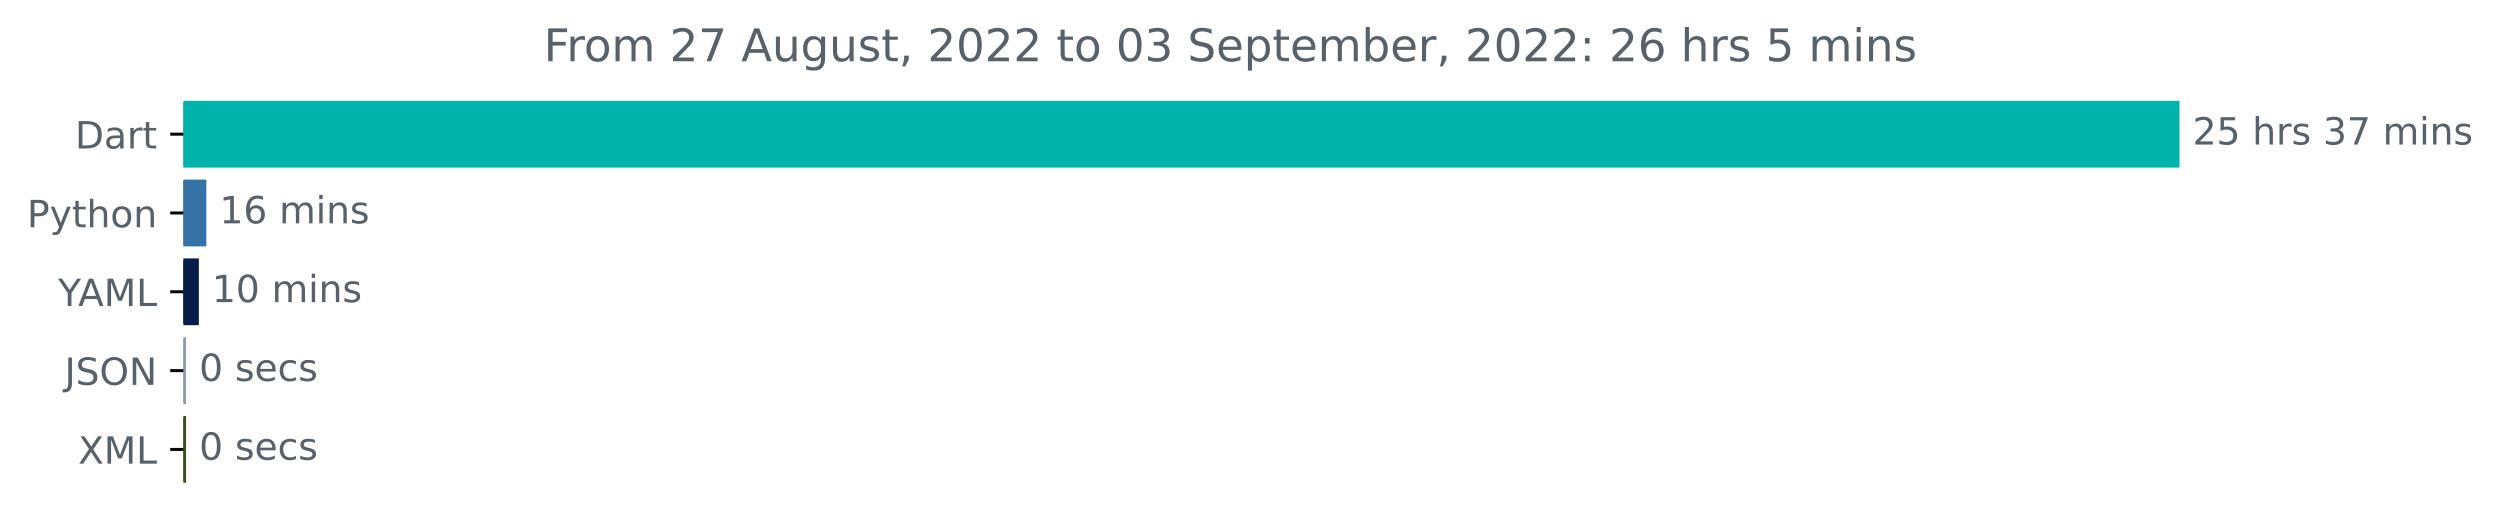
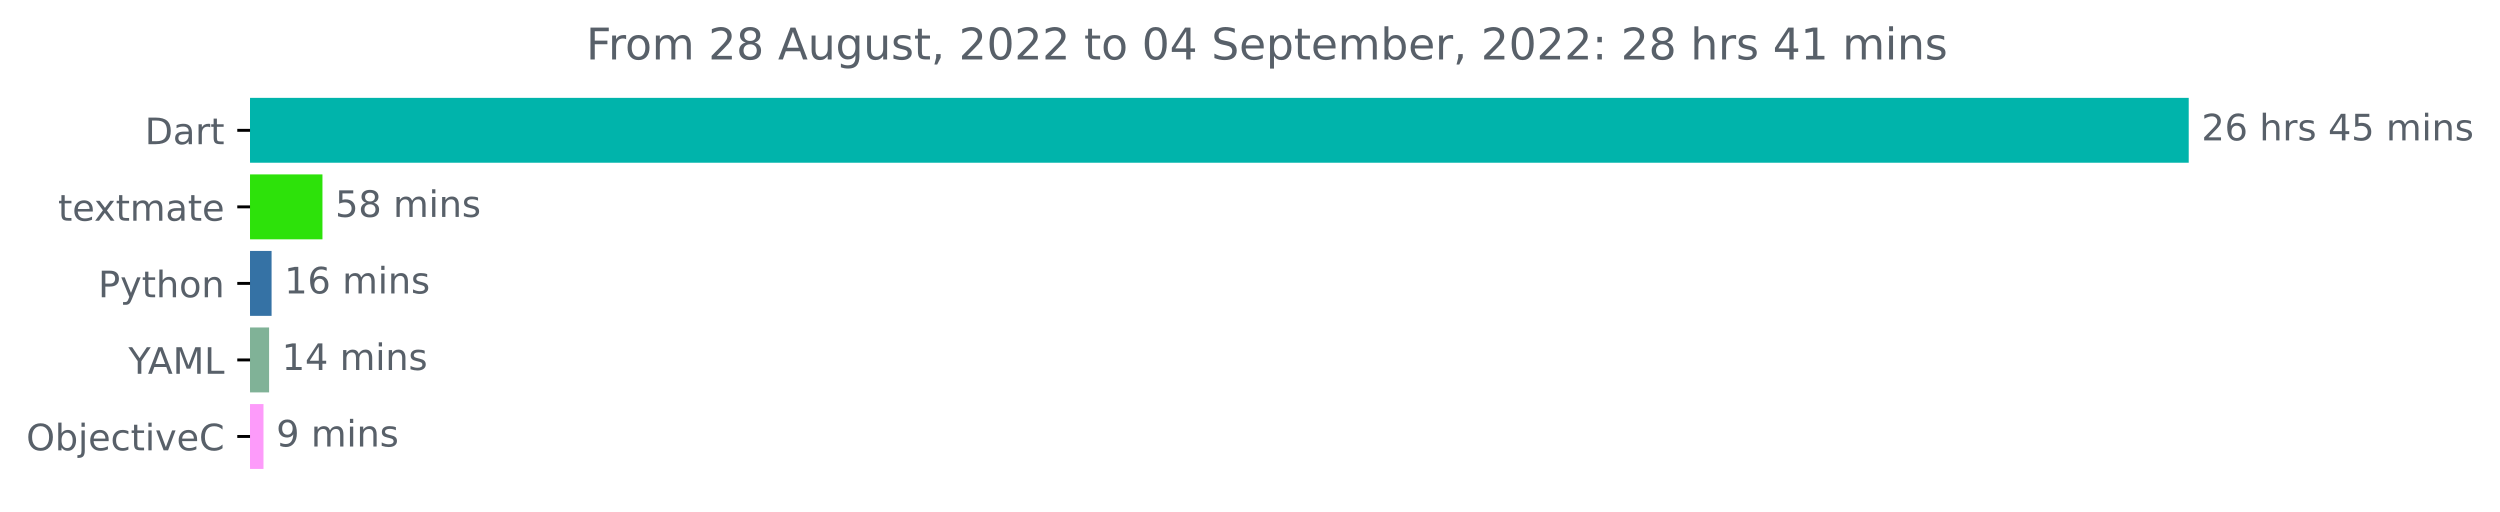
- <svg xmlns="http://www.w3.org/2000/svg" xmlns:xlink="http://www.w3.org/1999/xlink" width="666.199pt" height="140.398pt" viewBox="0 0 666.199 140.398" version="1.1">
+ <svg xmlns="http://www.w3.org/2000/svg" xmlns:xlink="http://www.w3.org/1999/xlink" width="685.94pt" height="140.398pt" viewBox="0 0 685.94 140.398" version="1.1">
  <defs>
    <style type="text/css">*{stroke-linejoin: round; stroke-linecap: butt}</style>
  </defs>
  <g id="figure_1">
    <g id="patch_1">
-       <path d="M 0 140.398  L 666.199 140.398  L 666.199 0  L 0 0  L 0 140.398  z " style="fill: none" />
+       <path d="M 0 140.398  L 685.94 140.398  L 685.94 0  L 0 0  L 0 140.398  z " style="fill: none" />
    </g>
    <g id="axes_1">
      <g id="patch_2">
-         <path d="M 48.862 27.358  L 580.291 27.358  L 580.291 44.158  L 48.862 44.158  z " clip-path="url(#p7284fe9be7)" style="fill: #00b4ab; stroke: #00b4ab; stroke-linejoin: miter" />
+         <path d="M 68.603 27.358  L 600.032 27.358  L 600.032 44.158  L 68.603 44.158  z " clip-path="url(#pc8f09af045)" style="fill: #00b4ab; stroke: #00b4ab; stroke-linejoin: miter" />
      </g>
      <g id="patch_3">
-         <path d="M 48.862 48.358  L 54.491 48.358  L 54.491 65.158  L 48.862 65.158  z " clip-path="url(#p7284fe9be7)" style="fill: #3572a5; stroke: #3572a5; stroke-linejoin: miter" />
+         <path d="M 68.603 48.358  L 87.973 48.358  L 87.973 65.158  L 68.603 65.158  z " clip-path="url(#pc8f09af045)" style="fill: #2de20a; stroke: #2de20a; stroke-linejoin: miter" />
      </g>
      <g id="patch_4">
-         <path d="M 48.862 69.358  L 52.488 69.358  L 52.488 86.158  L 48.862 86.158  z " clip-path="url(#p7284fe9be7)" style="fill: #051d48; stroke: #051d48; stroke-linejoin: miter" />
+         <path d="M 68.603 69.358  L 74.015 69.358  L 74.015 86.158  L 68.603 86.158  z " clip-path="url(#pc8f09af045)" style="fill: #3572a5; stroke: #3572a5; stroke-linejoin: miter" />
      </g>
      <g id="patch_5">
-         <path d="M 48.862 90.358  L 49.079 90.358  L 49.079 107.158  L 48.862 107.158  z " clip-path="url(#p7284fe9be7)" style="fill: #8a9cae; stroke: #8a9cae; stroke-linejoin: miter" />
+         <path d="M 68.603 90.358  L 73.332 90.358  L 73.332 107.158  L 68.603 107.158  z " clip-path="url(#pc8f09af045)" style="fill: #80b297; stroke: #80b297; stroke-linejoin: miter" />
      </g>
      <g id="patch_6">
-         <path d="M 48.862 111.358  L 49.079 111.358  L 49.079 128.158  L 48.862 128.158  z " clip-path="url(#p7284fe9be7)" style="fill: #355215; stroke: #355215; stroke-linejoin: miter" />
+         <path d="M 68.603 111.358  L 71.794 111.358  L 71.794 128.158  L 68.603 128.158  z " clip-path="url(#pc8f09af045)" style="fill: #fd9bfa; stroke: #fd9bfa; stroke-linejoin: miter" />
      </g>
      <g id="matplotlib.axis_1" />
      <g id="matplotlib.axis_2">
        <g id="ytick_1">
          <g id="line2d_1">
            <defs>
-               <path id="mf48cce84d9" d="M 0 0  L -3.5 0  " style="stroke: #000000; stroke-width: 0.8" />
+               <path id="mb21fde3998" d="M 0 0  L -3.5 0  " style="stroke: #000000; stroke-width: 0.8" />
            </defs>
            <g>
-               <use xlink:href="#mf48cce84d9" x="48.862" y="35.758" style="stroke: #000000; stroke-width: 0.8" />
+               <use xlink:href="#mb21fde3998" x="68.603" y="35.758" style="stroke: #000000; stroke-width: 0.8" />
            </g>
          </g>
          <g id="text_1">
-             <g style="fill: #586069" transform="translate(20.00313 39.55734)scale(0.1 -0.1)">
+             <g style="fill: #586069" transform="translate(39.74375 39.55734)scale(0.1 -0.1)">
              <defs>
                <path id="DejaVuSans-44" d="M 1259 4147  L 1259 519  L 2022 519  Q 2988 519 3436 956  Q 3884 1394 3884 2338  Q 3884 3275 3436 3711  Q 2988 4147 2022 4147  L 1259 4147  z M 628 4666  L 1925 4666  Q 3281 4666 3915 4102  Q 4550 3538 4550 2338  Q 4550 1131 3912 565  Q 3275 0 1925 0  L 628 0  L 628 4666  z " transform="scale(0.015625)" />
                <path id="DejaVuSans-61" d="M 2194 1759  Q 1497 1759 1228 1600  Q 959 1441 959 1056  Q 959 750 1161 570  Q 1363 391 1709 391  Q 2188 391 2477 730  Q 2766 1069 2766 1631  L 2766 1759  L 2194 1759  z M 3341 1997  L 3341 0  L 2766 0  L 2766 531  Q 2569 213 2275 61  Q 1981 -91 1556 -91  Q 1019 -91 701 211  Q 384 513 384 1019  Q 384 1609 779 1909  Q 1175 2209 1959 2209  L 2766 2209  L 2766 2266  Q 2766 2663 2505 2880  Q 2244 3097 1772 3097  Q 1472 3097 1187 3025  Q 903 2953 641 2809  L 641 3341  Q 956 3463 1253 3523  Q 1550 3584 1831 3584  Q 2591 3584 2966 3190  Q 3341 2797 3341 1997  z " transform="scale(0.015625)" />
                <path id="DejaVuSans-72" d="M 2631 2963  Q 2534 3019 2420 3045  Q 2306 3072 2169 3072  Q 1681 3072 1420 2755  Q 1159 2438 1159 1844  L 1159 0  L 581 0  L 581 3500  L 1159 3500  L 1159 2956  Q 1341 3275 1631 3429  Q 1922 3584 2338 3584  Q 2397 3584 2469 3576  Q 2541 3569 2628 3553  L 2631 2963  z " transform="scale(0.015625)" />
                <path id="DejaVuSans-74" d="M 1172 4494  L 1172 3500  L 2356 3500  L 2356 3053  L 1172 3053  L 1172 1153  Q 1172 725 1289 603  Q 1406 481 1766 481  L 2356 481  L 2356 0  L 1766 0  Q 1100 0 847 248  Q 594 497 594 1153  L 594 3053  L 172 3053  L 172 3500  L 594 3500  L 594 4494  L 1172 4494  z " transform="scale(0.015625)" />
              </defs>
              <use xlink:href="#DejaVuSans-44" />
              <use xlink:href="#DejaVuSans-61" x="77.002" />
              <use xlink:href="#DejaVuSans-72" x="138.281" />
              <use xlink:href="#DejaVuSans-74" x="179.395" />
            </g>
          </g>
        </g>
        <g id="ytick_2">
          <g id="line2d_2">
            <g>
-               <use xlink:href="#mf48cce84d9" x="48.862" y="56.758" style="stroke: #000000; stroke-width: 0.8" />
+               <use xlink:href="#mb21fde3998" x="68.603" y="56.758" style="stroke: #000000; stroke-width: 0.8" />
            </g>
          </g>
          <g id="text_2">
-             <g style="fill: #586069" transform="translate(7.2 60.55734)scale(0.1 -0.1)">
+             <g style="fill: #586069" transform="translate(15.92344 60.55734)scale(0.1 -0.1)">
+               <defs>
+                 <path id="DejaVuSans-65" d="M 3597 1894  L 3597 1613  L 953 1613  Q 991 1019 1311 708  Q 1631 397 2203 397  Q 2534 397 2845 478  Q 3156 559 3463 722  L 3463 178  Q 3153 47 2828 -22  Q 2503 -91 2169 -91  Q 1331 -91 842 396  Q 353 884 353 1716  Q 353 2575 817 3079  Q 1281 3584 2069 3584  Q 2775 3584 3186 3129  Q 3597 2675 3597 1894  z M 3022 2063  Q 3016 2534 2758 2815  Q 2500 3097 2075 3097  Q 1594 3097 1305 2825  Q 1016 2553 972 2059  L 3022 2063  z " transform="scale(0.015625)" />
+                 <path id="DejaVuSans-78" d="M 3513 3500  L 2247 1797  L 3578 0  L 2900 0  L 1881 1375  L 863 0  L 184 0  L 1544 1831  L 300 3500  L 978 3500  L 1906 2253  L 2834 3500  L 3513 3500  z " transform="scale(0.015625)" />
+                 <path id="DejaVuSans-6d" d="M 3328 2828  Q 3544 3216 3844 3400  Q 4144 3584 4550 3584  Q 5097 3584 5394 3201  Q 5691 2819 5691 2113  L 5691 0  L 5113 0  L 5113 2094  Q 5113 2597 4934 2840  Q 4756 3084 4391 3084  Q 3944 3084 3684 2787  Q 3425 2491 3425 1978  L 3425 0  L 2847 0  L 2847 2094  Q 2847 2600 2669 2842  Q 2491 3084 2119 3084  Q 1678 3084 1418 2786  Q 1159 2488 1159 1978  L 1159 0  L 581 0  L 581 3500  L 1159 3500  L 1159 2956  Q 1356 3278 1631 3431  Q 1906 3584 2284 3584  Q 2666 3584 2933 3390  Q 3200 3197 3328 2828  z " transform="scale(0.015625)" />
+               </defs>
+               <use xlink:href="#DejaVuSans-74" />
+               <use xlink:href="#DejaVuSans-65" x="39.209" />
+               <use xlink:href="#DejaVuSans-78" x="98.982" />
+               <use xlink:href="#DejaVuSans-74" x="158.162" />
+               <use xlink:href="#DejaVuSans-6d" x="197.371" />
+               <use xlink:href="#DejaVuSans-61" x="294.783" />
+               <use xlink:href="#DejaVuSans-74" x="356.062" />
+               <use xlink:href="#DejaVuSans-65" x="395.271" />
+             </g>
+           </g>
+         </g>
+         <g id="ytick_3">
+           <g id="line2d_3">
+             <g>
+               <use xlink:href="#mb21fde3998" x="68.603" y="77.758" style="stroke: #000000; stroke-width: 0.8" />
+             </g>
+           </g>
+           <g id="text_3">
+             <g style="fill: #586069" transform="translate(26.94063 81.55734)scale(0.1 -0.1)">
              <defs>
                <path id="DejaVuSans-50" d="M 1259 4147  L 1259 2394  L 2053 2394  Q 2494 2394 2734 2622  Q 2975 2850 2975 3272  Q 2975 3691 2734 3919  Q 2494 4147 2053 4147  L 1259 4147  z M 628 4666  L 2053 4666  Q 2838 4666 3239 4311  Q 3641 3956 3641 3272  Q 3641 2581 3239 2228  Q 2838 1875 2053 1875  L 1259 1875  L 1259 0  L 628 0  L 628 4666  z " transform="scale(0.015625)" />
                <path id="DejaVuSans-79" d="M 2059 -325  Q 1816 -950 1584 -1140  Q 1353 -1331 966 -1331  L 506 -1331  L 506 -850  L 844 -850  Q 1081 -850 1212 -737  Q 1344 -625 1503 -206  L 1606 56  L 191 3500  L 800 3500  L 1894 763  L 2988 3500  L 3597 3500  L 2059 -325  z " transform="scale(0.015625)" />
                <path id="DejaVuSans-68" d="M 3513 2113  L 3513 0  L 2938 0  L 2938 2094  Q 2938 2591 2744 2837  Q 2550 3084 2163 3084  Q 1697 3084 1428 2787  Q 1159 2491 1159 1978  L 1159 0  L 581 0  L 581 4863  L 1159 4863  L 1159 2956  Q 1366 3272 1645 3428  Q 1925 3584 2291 3584  Q 2894 3584 3203 3211  Q 3513 2838 3513 2113  z " transform="scale(0.015625)" />
                <path id="DejaVuSans-6f" d="M 1959 3097  Q 1497 3097 1228 2736  Q 959 2375 959 1747  Q 959 1119 1226 758  Q 1494 397 1959 397  Q 2419 397 2687 759  Q 2956 1122 2956 1747  Q 2956 2369 2687 2733  Q 2419 3097 1959 3097  z M 1959 3584  Q 2709 3584 3137 3096  Q 3566 2609 3566 1747  Q 3566 888 3137 398  Q 2709 -91 1959 -91  Q 1206 -91 779 398  Q 353 888 353 1747  Q 353 2609 779 3096  Q 1206 3584 1959 3584  z " transform="scale(0.015625)" />
                <path id="DejaVuSans-6e" d="M 3513 2113  L 3513 0  L 2938 0  L 2938 2094  Q 2938 2591 2744 2837  Q 2550 3084 2163 3084  Q 1697 3084 1428 2787  Q 1159 2491 1159 1978  L 1159 0  L 581 0  L 581 3500  L 1159 3500  L 1159 2956  Q 1366 3272 1645 3428  Q 1925 3584 2291 3584  Q 2894 3584 3203 3211  Q 3513 2838 3513 2113  z " transform="scale(0.015625)" />
              </defs>
              <use xlink:href="#DejaVuSans-50" />
              <use xlink:href="#DejaVuSans-79" x="60.303" />
              <use xlink:href="#DejaVuSans-74" x="119.482" />
              <use xlink:href="#DejaVuSans-68" x="158.691" />
              <use xlink:href="#DejaVuSans-6f" x="222.07" />
              <use xlink:href="#DejaVuSans-6e" x="283.252" />
            </g>
          </g>
        </g>
-         <g id="ytick_3">
-           <g id="line2d_3">
-             <g>
-               <use xlink:href="#mf48cce84d9" x="48.862" y="77.758" style="stroke: #000000; stroke-width: 0.8" />
-             </g>
-           </g>
-           <g id="text_3">
-             <g style="fill: #586069" transform="translate(15.48906 81.55734)scale(0.1 -0.1)">
+         <g id="ytick_4">
+           <g id="line2d_4">
+             <g>
+               <use xlink:href="#mb21fde3998" x="68.603" y="98.758" style="stroke: #000000; stroke-width: 0.8" />
+             </g>
+           </g>
+           <g id="text_4">
+             <g style="fill: #586069" transform="translate(35.22969 102.5573)scale(0.1 -0.1)">
              <defs>
                <path id="DejaVuSans-59" d="M -13 4666  L 666 4666  L 1959 2747  L 3244 4666  L 3922 4666  L 2272 2222  L 2272 0  L 1638 0  L 1638 2222  L -13 4666  z " transform="scale(0.015625)" />
                <path id="DejaVuSans-41" d="M 2188 4044  L 1331 1722  L 3047 1722  L 2188 4044  z M 1831 4666  L 2547 4666  L 4325 0  L 3669 0  L 3244 1197  L 1141 1197  L 716 0  L 50 0  L 1831 4666  z " transform="scale(0.015625)" />
                <path id="DejaVuSans-4d" d="M 628 4666  L 1569 4666  L 2759 1491  L 3956 4666  L 4897 4666  L 4897 0  L 4281 0  L 4281 4097  L 3078 897  L 2444 897  L 1241 4097  L 1241 0  L 628 0  L 628 4666  z " transform="scale(0.015625)" />
                <path id="DejaVuSans-4c" d="M 628 4666  L 1259 4666  L 1259 531  L 3531 531  L 3531 0  L 628 0  L 628 4666  z " transform="scale(0.015625)" />
              </defs>
              <use xlink:href="#DejaVuSans-59" />
              <use xlink:href="#DejaVuSans-41" x="53.334" />
              <use xlink:href="#DejaVuSans-4d" x="121.742" />
              <use xlink:href="#DejaVuSans-4c" x="208.021" />
            </g>
          </g>
        </g>
-         <g id="ytick_4">
-           <g id="line2d_4">
-             <g>
-               <use xlink:href="#mf48cce84d9" x="48.862" y="98.758" style="stroke: #000000; stroke-width: 0.8" />
-             </g>
-           </g>
-           <g id="text_4">
-             <g style="fill: #586069" transform="translate(17.21094 102.5573)scale(0.1 -0.1)">
-               <defs>
-                 <path id="DejaVuSans-4a" d="M 628 4666  L 1259 4666  L 1259 325  Q 1259 -519 939 -900  Q 619 -1281 -91 -1281  L -331 -1281  L -331 -750  L -134 -750  Q 284 -750 456 -515  Q 628 -281 628 325  L 628 4666  z " transform="scale(0.015625)" />
-                 <path id="DejaVuSans-53" d="M 3425 4513  L 3425 3897  Q 3066 4069 2747 4153  Q 2428 4238 2131 4238  Q 1616 4238 1336 4038  Q 1056 3838 1056 3469  Q 1056 3159 1242 3001  Q 1428 2844 1947 2747  L 2328 2669  Q 3034 2534 3370 2195  Q 3706 1856 3706 1288  Q 3706 609 3251 259  Q 2797 -91 1919 -91  Q 1588 -91 1214 -16  Q 841 59 441 206  L 441 856  Q 825 641 1194 531  Q 1563 422 1919 422  Q 2459 422 2753 634  Q 3047 847 3047 1241  Q 3047 1584 2836 1778  Q 2625 1972 2144 2069  L 1759 2144  Q 1053 2284 737 2584  Q 422 2884 422 3419  Q 422 4038 858 4394  Q 1294 4750 2059 4750  Q 2388 4750 2728 4690  Q 3069 4631 3425 4513  z " transform="scale(0.015625)" />
-                 <path id="DejaVuSans-4f" d="M 2522 4238  Q 1834 4238 1429 3725  Q 1025 3213 1025 2328  Q 1025 1447 1429 934  Q 1834 422 2522 422  Q 3209 422 3611 934  Q 4013 1447 4013 2328  Q 4013 3213 3611 3725  Q 3209 4238 2522 4238  z M 2522 4750  Q 3503 4750 4090 4092  Q 4678 3434 4678 2328  Q 4678 1225 4090 567  Q 3503 -91 2522 -91  Q 1538 -91 948 565  Q 359 1222 359 2328  Q 359 3434 948 4092  Q 1538 4750 2522 4750  z " transform="scale(0.015625)" />
-                 <path id="DejaVuSans-4e" d="M 628 4666  L 1478 4666  L 3547 763  L 3547 4666  L 4159 4666  L 4159 0  L 3309 0  L 1241 3903  L 1241 0  L 628 0  L 628 4666  z " transform="scale(0.015625)" />
-               </defs>
-               <use xlink:href="#DejaVuSans-4a" />
-               <use xlink:href="#DejaVuSans-53" x="29.492" />
-               <use xlink:href="#DejaVuSans-4f" x="92.969" />
-               <use xlink:href="#DejaVuSans-4e" x="171.68" />
-             </g>
-           </g>
-         </g>
        <g id="ytick_5">
          <g id="line2d_5">
            <g>
-               <use xlink:href="#mf48cce84d9" x="48.862" y="119.758" style="stroke: #000000; stroke-width: 0.8" />
+               <use xlink:href="#mb21fde3998" x="68.603" y="119.758" style="stroke: #000000; stroke-width: 0.8" />
            </g>
          </g>
          <g id="text_5">
-             <g style="fill: #586069" transform="translate(20.8125 123.5573)scale(0.1 -0.1)">
-               <defs>
-                 <path id="DejaVuSans-58" d="M 403 4666  L 1081 4666  L 2241 2931  L 3406 4666  L 4084 4666  L 2584 2425  L 4184 0  L 3506 0  L 2194 1984  L 872 0  L 191 0  L 1856 2491  L 403 4666  z " transform="scale(0.015625)" />
-               </defs>
-               <use xlink:href="#DejaVuSans-58" />
-               <use xlink:href="#DejaVuSans-4d" x="68.506" />
-               <use xlink:href="#DejaVuSans-4c" x="154.785" />
+             <g style="fill: #586069" transform="translate(7.2 123.5573)scale(0.1 -0.1)">
+               <defs>
+                 <path id="DejaVuSans-4f" d="M 2522 4238  Q 1834 4238 1429 3725  Q 1025 3213 1025 2328  Q 1025 1447 1429 934  Q 1834 422 2522 422  Q 3209 422 3611 934  Q 4013 1447 4013 2328  Q 4013 3213 3611 3725  Q 3209 4238 2522 4238  z M 2522 4750  Q 3503 4750 4090 4092  Q 4678 3434 4678 2328  Q 4678 1225 4090 567  Q 3503 -91 2522 -91  Q 1538 -91 948 565  Q 359 1222 359 2328  Q 359 3434 948 4092  Q 1538 4750 2522 4750  z " transform="scale(0.015625)" />
+                 <path id="DejaVuSans-62" d="M 3116 1747  Q 3116 2381 2855 2742  Q 2594 3103 2138 3103  Q 1681 3103 1420 2742  Q 1159 2381 1159 1747  Q 1159 1113 1420 752  Q 1681 391 2138 391  Q 2594 391 2855 752  Q 3116 1113 3116 1747  z M 1159 2969  Q 1341 3281 1617 3432  Q 1894 3584 2278 3584  Q 2916 3584 3314 3078  Q 3713 2572 3713 1747  Q 3713 922 3314 415  Q 2916 -91 2278 -91  Q 1894 -91 1617 61  Q 1341 213 1159 525  L 1159 0  L 581 0  L 581 4863  L 1159 4863  L 1159 2969  z " transform="scale(0.015625)" />
+                 <path id="DejaVuSans-6a" d="M 603 3500  L 1178 3500  L 1178 -63  Q 1178 -731 923 -1031  Q 669 -1331 103 -1331  L -116 -1331  L -116 -844  L 38 -844  Q 366 -844 484 -692  Q 603 -541 603 -63  L 603 3500  z M 603 4863  L 1178 4863  L 1178 4134  L 603 4134  L 603 4863  z " transform="scale(0.015625)" />
+                 <path id="DejaVuSans-63" d="M 3122 3366  L 3122 2828  Q 2878 2963 2633 3030  Q 2388 3097 2138 3097  Q 1578 3097 1268 2742  Q 959 2388 959 1747  Q 959 1106 1268 751  Q 1578 397 2138 397  Q 2388 397 2633 464  Q 2878 531 3122 666  L 3122 134  Q 2881 22 2623 -34  Q 2366 -91 2075 -91  Q 1284 -91 818 406  Q 353 903 353 1747  Q 353 2603 823 3093  Q 1294 3584 2113 3584  Q 2378 3584 2631 3529  Q 2884 3475 3122 3366  z " transform="scale(0.015625)" />
+                 <path id="DejaVuSans-69" d="M 603 3500  L 1178 3500  L 1178 0  L 603 0  L 603 3500  z M 603 4863  L 1178 4863  L 1178 4134  L 603 4134  L 603 4863  z " transform="scale(0.015625)" />
+                 <path id="DejaVuSans-76" d="M 191 3500  L 800 3500  L 1894 563  L 2988 3500  L 3597 3500  L 2284 0  L 1503 0  L 191 3500  z " transform="scale(0.015625)" />
+                 <path id="DejaVuSans-43" d="M 4122 4306  L 4122 3641  Q 3803 3938 3442 4084  Q 3081 4231 2675 4231  Q 1875 4231 1450 3742  Q 1025 3253 1025 2328  Q 1025 1406 1450 917  Q 1875 428 2675 428  Q 3081 428 3442 575  Q 3803 722 4122 1019  L 4122 359  Q 3791 134 3420 21  Q 3050 -91 2638 -91  Q 1578 -91 968 557  Q 359 1206 359 2328  Q 359 3453 968 4101  Q 1578 4750 2638 4750  Q 3056 4750 3426 4639  Q 3797 4528 4122 4306  z " transform="scale(0.015625)" />
+               </defs>
+               <use xlink:href="#DejaVuSans-4f" />
+               <use xlink:href="#DejaVuSans-62" x="78.711" />
+               <use xlink:href="#DejaVuSans-6a" x="142.188" />
+               <use xlink:href="#DejaVuSans-65" x="169.971" />
+               <use xlink:href="#DejaVuSans-63" x="231.494" />
+               <use xlink:href="#DejaVuSans-74" x="286.475" />
+               <use xlink:href="#DejaVuSans-69" x="325.684" />
+               <use xlink:href="#DejaVuSans-76" x="353.467" />
+               <use xlink:href="#DejaVuSans-65" x="412.646" />
+               <use xlink:href="#DejaVuSans-43" x="474.17" />
            </g>
          </g>
        </g>
      </g>
      <g id="text_6">
-         <g style="fill: #586069" transform="translate(584.2911 38.5175)scale(0.1 -0.1)">
+         <g style="fill: #586069" transform="translate(604.0317 38.5175)scale(0.1 -0.1)">
          <defs>
            <path id="DejaVuSans-32" d="M 1228 531  L 3431 531  L 3431 0  L 469 0  L 469 531  Q 828 903 1448 1529  Q 2069 2156 2228 2338  Q 2531 2678 2651 2914  Q 2772 3150 2772 3378  Q 2772 3750 2511 3984  Q 2250 4219 1831 4219  Q 1534 4219 1204 4116  Q 875 4013 500 3803  L 500 4441  Q 881 4594 1212 4672  Q 1544 4750 1819 4750  Q 2544 4750 2975 4387  Q 3406 4025 3406 3419  Q 3406 3131 3298 2873  Q 3191 2616 2906 2266  Q 2828 2175 2409 1742  Q 1991 1309 1228 531  z " transform="scale(0.015625)" />
-             <path id="DejaVuSans-35" d="M 691 4666  L 3169 4666  L 3169 4134  L 1269 4134  L 1269 2991  Q 1406 3038 1543 3061  Q 1681 3084 1819 3084  Q 2600 3084 3056 2656  Q 3513 2228 3513 1497  Q 3513 744 3044 326  Q 2575 -91 1722 -91  Q 1428 -91 1123 -41  Q 819 9 494 109  L 494 744  Q 775 591 1075 516  Q 1375 441 1709 441  Q 2250 441 2565 725  Q 2881 1009 2881 1497  Q 2881 1984 2565 2268  Q 2250 2553 1709 2553  Q 1456 2553 1204 2497  Q 953 2441 691 2322  L 691 4666  z " transform="scale(0.015625)" />
+             <path id="DejaVuSans-36" d="M 2113 2584  Q 1688 2584 1439 2293  Q 1191 2003 1191 1497  Q 1191 994 1439 701  Q 1688 409 2113 409  Q 2538 409 2786 701  Q 3034 994 3034 1497  Q 3034 2003 2786 2293  Q 2538 2584 2113 2584  z M 3366 4563  L 3366 3988  Q 3128 4100 2886 4159  Q 2644 4219 2406 4219  Q 1781 4219 1451 3797  Q 1122 3375 1075 2522  Q 1259 2794 1537 2939  Q 1816 3084 2150 3084  Q 2853 3084 3261 2657  Q 3669 2231 3669 1497  Q 3669 778 3244 343  Q 2819 -91 2113 -91  Q 1303 -91 875 529  Q 447 1150 447 2328  Q 447 3434 972 4092  Q 1497 4750 2381 4750  Q 2619 4750 2861 4703  Q 3103 4656 3366 4563  z " transform="scale(0.015625)" />
            <path id="DejaVuSans-20" transform="scale(0.015625)" />
            <path id="DejaVuSans-73" d="M 2834 3397  L 2834 2853  Q 2591 2978 2328 3040  Q 2066 3103 1784 3103  Q 1356 3103 1142 2972  Q 928 2841 928 2578  Q 928 2378 1081 2264  Q 1234 2150 1697 2047  L 1894 2003  Q 2506 1872 2764 1633  Q 3022 1394 3022 966  Q 3022 478 2636 193  Q 2250 -91 1575 -91  Q 1294 -91 989 -36  Q 684 19 347 128  L 347 722  Q 666 556 975 473  Q 1284 391 1588 391  Q 1994 391 2212 530  Q 2431 669 2431 922  Q 2431 1156 2273 1281  Q 2116 1406 1581 1522  L 1381 1569  Q 847 1681 609 1914  Q 372 2147 372 2553  Q 372 3047 722 3315  Q 1072 3584 1716 3584  Q 2034 3584 2315 3537  Q 2597 3491 2834 3397  z " transform="scale(0.015625)" />
-             <path id="DejaVuSans-33" d="M 2597 2516  Q 3050 2419 3304 2112  Q 3559 1806 3559 1356  Q 3559 666 3084 287  Q 2609 -91 1734 -91  Q 1441 -91 1130 -33  Q 819 25 488 141  L 488 750  Q 750 597 1062 519  Q 1375 441 1716 441  Q 2309 441 2620 675  Q 2931 909 2931 1356  Q 2931 1769 2642 2001  Q 2353 2234 1838 2234  L 1294 2234  L 1294 2753  L 1863 2753  Q 2328 2753 2575 2939  Q 2822 3125 2822 3475  Q 2822 3834 2567 4026  Q 2313 4219 1838 4219  Q 1578 4219 1281 4162  Q 984 4106 628 3988  L 628 4550  Q 988 4650 1302 4700  Q 1616 4750 1894 4750  Q 2613 4750 3031 4423  Q 3450 4097 3450 3541  Q 3450 3153 3228 2886  Q 3006 2619 2597 2516  z " transform="scale(0.015625)" />
-             <path id="DejaVuSans-37" d="M 525 4666  L 3525 4666  L 3525 4397  L 1831 0  L 1172 0  L 2766 4134  L 525 4134  L 525 4666  z " transform="scale(0.015625)" />
-             <path id="DejaVuSans-6d" d="M 3328 2828  Q 3544 3216 3844 3400  Q 4144 3584 4550 3584  Q 5097 3584 5394 3201  Q 5691 2819 5691 2113  L 5691 0  L 5113 0  L 5113 2094  Q 5113 2597 4934 2840  Q 4756 3084 4391 3084  Q 3944 3084 3684 2787  Q 3425 2491 3425 1978  L 3425 0  L 2847 0  L 2847 2094  Q 2847 2600 2669 2842  Q 2491 3084 2119 3084  Q 1678 3084 1418 2786  Q 1159 2488 1159 1978  L 1159 0  L 581 0  L 581 3500  L 1159 3500  L 1159 2956  Q 1356 3278 1631 3431  Q 1906 3584 2284 3584  Q 2666 3584 2933 3390  Q 3200 3197 3328 2828  z " transform="scale(0.015625)" />
-             <path id="DejaVuSans-69" d="M 603 3500  L 1178 3500  L 1178 0  L 603 0  L 603 3500  z M 603 4863  L 1178 4863  L 1178 4134  L 603 4134  L 603 4863  z " transform="scale(0.015625)" />
+             <path id="DejaVuSans-34" d="M 2419 4116  L 825 1625  L 2419 1625  L 2419 4116  z M 2253 4666  L 3047 4666  L 3047 1625  L 3713 1625  L 3713 1100  L 3047 1100  L 3047 0  L 2419 0  L 2419 1100  L 313 1100  L 313 1709  L 2253 4666  z " transform="scale(0.015625)" />
+             <path id="DejaVuSans-35" d="M 691 4666  L 3169 4666  L 3169 4134  L 1269 4134  L 1269 2991  Q 1406 3038 1543 3061  Q 1681 3084 1819 3084  Q 2600 3084 3056 2656  Q 3513 2228 3513 1497  Q 3513 744 3044 326  Q 2575 -91 1722 -91  Q 1428 -91 1123 -41  Q 819 9 494 109  L 494 744  Q 775 591 1075 516  Q 1375 441 1709 441  Q 2250 441 2565 725  Q 2881 1009 2881 1497  Q 2881 1984 2565 2268  Q 2250 2553 1709 2553  Q 1456 2553 1204 2497  Q 953 2441 691 2322  L 691 4666  z " transform="scale(0.015625)" />
          </defs>
          <use xlink:href="#DejaVuSans-32" />
-           <use xlink:href="#DejaVuSans-35" x="63.623" />
+           <use xlink:href="#DejaVuSans-36" x="63.623" />
          <use xlink:href="#DejaVuSans-20" x="127.246" />
          <use xlink:href="#DejaVuSans-68" x="159.033" />
          <use xlink:href="#DejaVuSans-72" x="222.412" />
          <use xlink:href="#DejaVuSans-73" x="263.525" />
          <use xlink:href="#DejaVuSans-20" x="315.625" />
-           <use xlink:href="#DejaVuSans-33" x="347.412" />
-           <use xlink:href="#DejaVuSans-37" x="411.035" />
+           <use xlink:href="#DejaVuSans-34" x="347.412" />
+           <use xlink:href="#DejaVuSans-35" x="411.035" />
          <use xlink:href="#DejaVuSans-20" x="474.658" />
          <use xlink:href="#DejaVuSans-6d" x="506.445" />
          <use xlink:href="#DejaVuSans-69" x="603.857" />
          <use xlink:href="#DejaVuSans-6e" x="631.641" />
          <use xlink:href="#DejaVuSans-73" x="695.02" />
        </g>
      </g>
      <g id="text_7">
-         <g style="fill: #586069" transform="translate(58.49066 59.5175)scale(0.1 -0.1)">
+         <g style="fill: #586069" transform="translate(91.97338 59.5175)scale(0.1 -0.1)">
+           <defs>
+             <path id="DejaVuSans-38" d="M 2034 2216  Q 1584 2216 1326 1975  Q 1069 1734 1069 1313  Q 1069 891 1326 650  Q 1584 409 2034 409  Q 2484 409 2743 651  Q 3003 894 3003 1313  Q 3003 1734 2745 1975  Q 2488 2216 2034 2216  z M 1403 2484  Q 997 2584 770 2862  Q 544 3141 544 3541  Q 544 4100 942 4425  Q 1341 4750 2034 4750  Q 2731 4750 3128 4425  Q 3525 4100 3525 3541  Q 3525 3141 3298 2862  Q 3072 2584 2669 2484  Q 3125 2378 3379 2068  Q 3634 1759 3634 1313  Q 3634 634 3220 271  Q 2806 -91 2034 -91  Q 1263 -91 848 271  Q 434 634 434 1313  Q 434 1759 690 2068  Q 947 2378 1403 2484  z M 1172 3481  Q 1172 3119 1398 2916  Q 1625 2713 2034 2713  Q 2441 2713 2670 2916  Q 2900 3119 2900 3481  Q 2900 3844 2670 4047  Q 2441 4250 2034 4250  Q 1625 4250 1398 4047  Q 1172 3844 1172 3481  z " transform="scale(0.015625)" />
+           </defs>
+           <use xlink:href="#DejaVuSans-35" />
+           <use xlink:href="#DejaVuSans-38" x="63.623" />
+           <use xlink:href="#DejaVuSans-20" x="127.246" />
+           <use xlink:href="#DejaVuSans-6d" x="159.033" />
+           <use xlink:href="#DejaVuSans-69" x="256.445" />
+           <use xlink:href="#DejaVuSans-6e" x="284.229" />
+           <use xlink:href="#DejaVuSans-73" x="347.607" />
+         </g>
+       </g>
+       <g id="text_8">
+         <g style="fill: #586069" transform="translate(78.0154 80.5175)scale(0.1 -0.1)">
          <defs>
            <path id="DejaVuSans-31" d="M 794 531  L 1825 531  L 1825 4091  L 703 3866  L 703 4441  L 1819 4666  L 2450 4666  L 2450 531  L 3481 531  L 3481 0  L 794 0  L 794 531  z " transform="scale(0.015625)" />
-             <path id="DejaVuSans-36" d="M 2113 2584  Q 1688 2584 1439 2293  Q 1191 2003 1191 1497  Q 1191 994 1439 701  Q 1688 409 2113 409  Q 2538 409 2786 701  Q 3034 994 3034 1497  Q 3034 2003 2786 2293  Q 2538 2584 2113 2584  z M 3366 4563  L 3366 3988  Q 3128 4100 2886 4159  Q 2644 4219 2406 4219  Q 1781 4219 1451 3797  Q 1122 3375 1075 2522  Q 1259 2794 1537 2939  Q 1816 3084 2150 3084  Q 2853 3084 3261 2657  Q 3669 2231 3669 1497  Q 3669 778 3244 343  Q 2819 -91 2113 -91  Q 1303 -91 875 529  Q 447 1150 447 2328  Q 447 3434 972 4092  Q 1497 4750 2381 4750  Q 2619 4750 2861 4703  Q 3103 4656 3366 4563  z " transform="scale(0.015625)" />
          </defs>
          <use xlink:href="#DejaVuSans-31" />
          <use xlink:href="#DejaVuSans-36" x="63.623" />
          <use xlink:href="#DejaVuSans-20" x="127.246" />
          <use xlink:href="#DejaVuSans-6d" x="159.033" />
          <use xlink:href="#DejaVuSans-69" x="256.445" />
          <use xlink:href="#DejaVuSans-6e" x="284.229" />
          <use xlink:href="#DejaVuSans-73" x="347.607" />
        </g>
      </g>
-       <g id="text_8">
-         <g style="fill: #586069" transform="translate(56.48834 80.5175)scale(0.1 -0.1)">
-           <defs>
-             <path id="DejaVuSans-30" d="M 2034 4250  Q 1547 4250 1301 3770  Q 1056 3291 1056 2328  Q 1056 1369 1301 889  Q 1547 409 2034 409  Q 2525 409 2770 889  Q 3016 1369 3016 2328  Q 3016 3291 2770 3770  Q 2525 4250 2034 4250  z M 2034 4750  Q 2819 4750 3233 4129  Q 3647 3509 3647 2328  Q 3647 1150 3233 529  Q 2819 -91 2034 -91  Q 1250 -91 836 529  Q 422 1150 422 2328  Q 422 3509 836 4129  Q 1250 4750 2034 4750  z " transform="scale(0.015625)" />
-           </defs>
+       <g id="text_9">
+         <g style="fill: #586069" transform="translate(77.33174 101.5175)scale(0.1 -0.1)">
          <use xlink:href="#DejaVuSans-31" />
-           <use xlink:href="#DejaVuSans-30" x="63.623" />
+           <use xlink:href="#DejaVuSans-34" x="63.623" />
          <use xlink:href="#DejaVuSans-20" x="127.246" />
          <use xlink:href="#DejaVuSans-6d" x="159.033" />
          <use xlink:href="#DejaVuSans-69" x="256.445" />
          <use xlink:href="#DejaVuSans-6e" x="284.229" />
          <use xlink:href="#DejaVuSans-73" x="347.607" />
        </g>
      </g>
-       <g id="text_9">
-         <g style="fill: #586069" transform="translate(53.07897 101.5175)scale(0.1 -0.1)">
-           <defs>
-             <path id="DejaVuSans-65" d="M 3597 1894  L 3597 1613  L 953 1613  Q 991 1019 1311 708  Q 1631 397 2203 397  Q 2534 397 2845 478  Q 3156 559 3463 722  L 3463 178  Q 3153 47 2828 -22  Q 2503 -91 2169 -91  Q 1331 -91 842 396  Q 353 884 353 1716  Q 353 2575 817 3079  Q 1281 3584 2069 3584  Q 2775 3584 3186 3129  Q 3597 2675 3597 1894  z M 3022 2063  Q 3016 2534 2758 2815  Q 2500 3097 2075 3097  Q 1594 3097 1305 2825  Q 1016 2553 972 2059  L 3022 2063  z " transform="scale(0.015625)" />
-             <path id="DejaVuSans-63" d="M 3122 3366  L 3122 2828  Q 2878 2963 2633 3030  Q 2388 3097 2138 3097  Q 1578 3097 1268 2742  Q 959 2388 959 1747  Q 959 1106 1268 751  Q 1578 397 2138 397  Q 2388 397 2633 464  Q 2878 531 3122 666  L 3122 134  Q 2881 22 2623 -34  Q 2366 -91 2075 -91  Q 1284 -91 818 406  Q 353 903 353 1747  Q 353 2603 823 3093  Q 1294 3584 2113 3584  Q 2378 3584 2631 3529  Q 2884 3475 3122 3366  z " transform="scale(0.015625)" />
-           </defs>
-           <use xlink:href="#DejaVuSans-30" />
+       <g id="text_10">
+         <g style="fill: #586069" transform="translate(75.79352 122.5175)scale(0.1 -0.1)">
+           <defs>
+             <path id="DejaVuSans-39" d="M 703 97  L 703 672  Q 941 559 1184 500  Q 1428 441 1663 441  Q 2288 441 2617 861  Q 2947 1281 2994 2138  Q 2813 1869 2534 1725  Q 2256 1581 1919 1581  Q 1219 1581 811 2004  Q 403 2428 403 3163  Q 403 3881 828 4315  Q 1253 4750 1959 4750  Q 2769 4750 3195 4129  Q 3622 3509 3622 2328  Q 3622 1225 3098 567  Q 2575 -91 1691 -91  Q 1453 -91 1209 -44  Q 966 3 703 97  z M 1959 2075  Q 2384 2075 2632 2365  Q 2881 2656 2881 3163  Q 2881 3666 2632 3958  Q 2384 4250 1959 4250  Q 1534 4250 1286 3958  Q 1038 3666 1038 3163  Q 1038 2656 1286 2365  Q 1534 2075 1959 2075  z " transform="scale(0.015625)" />
+           </defs>
+           <use xlink:href="#DejaVuSans-39" />
          <use xlink:href="#DejaVuSans-20" x="63.623" />
-           <use xlink:href="#DejaVuSans-73" x="95.41" />
-           <use xlink:href="#DejaVuSans-65" x="147.51" />
-           <use xlink:href="#DejaVuSans-63" x="209.033" />
-           <use xlink:href="#DejaVuSans-73" x="264.014" />
-         </g>
-       </g>
-       <g id="text_10">
-         <g style="fill: #586069" transform="translate(53.07897 122.5175)scale(0.1 -0.1)">
-           <use xlink:href="#DejaVuSans-30" />
-           <use xlink:href="#DejaVuSans-20" x="63.623" />
-           <use xlink:href="#DejaVuSans-73" x="95.41" />
-           <use xlink:href="#DejaVuSans-65" x="147.51" />
-           <use xlink:href="#DejaVuSans-63" x="209.033" />
-           <use xlink:href="#DejaVuSans-73" x="264.014" />
+           <use xlink:href="#DejaVuSans-6d" x="95.41" />
+           <use xlink:href="#DejaVuSans-69" x="192.822" />
+           <use xlink:href="#DejaVuSans-6e" x="220.605" />
+           <use xlink:href="#DejaVuSans-73" x="283.984" />
        </g>
      </g>
      <g id="text_11">
-         <g style="fill: #586069" transform="translate(144.9066 16.31812)scale(0.12 -0.12)">
+         <g style="fill: #586069" transform="translate(160.8297 16.31812)scale(0.12 -0.12)">
          <defs>
            <path id="DejaVuSans-46" d="M 628 4666  L 3309 4666  L 3309 4134  L 1259 4134  L 1259 2759  L 3109 2759  L 3109 2228  L 1259 2228  L 1259 0  L 628 0  L 628 4666  z " transform="scale(0.015625)" />
            <path id="DejaVuSans-75" d="M 544 1381  L 544 3500  L 1119 3500  L 1119 1403  Q 1119 906 1312 657  Q 1506 409 1894 409  Q 2359 409 2629 706  Q 2900 1003 2900 1516  L 2900 3500  L 3475 3500  L 3475 0  L 2900 0  L 2900 538  Q 2691 219 2414 64  Q 2138 -91 1772 -91  Q 1169 -91 856 284  Q 544 659 544 1381  z M 1991 3584  L 1991 3584  z " transform="scale(0.015625)" />
            <path id="DejaVuSans-67" d="M 2906 1791  Q 2906 2416 2648 2759  Q 2391 3103 1925 3103  Q 1463 3103 1205 2759  Q 947 2416 947 1791  Q 947 1169 1205 825  Q 1463 481 1925 481  Q 2391 481 2648 825  Q 2906 1169 2906 1791  z M 3481 434  Q 3481 -459 3084 -895  Q 2688 -1331 1869 -1331  Q 1566 -1331 1297 -1286  Q 1028 -1241 775 -1147  L 775 -588  Q 1028 -725 1275 -790  Q 1522 -856 1778 -856  Q 2344 -856 2625 -561  Q 2906 -266 2906 331  L 2906 616  Q 2728 306 2450 153  Q 2172 0 1784 0  Q 1141 0 747 490  Q 353 981 353 1791  Q 353 2603 747 3093  Q 1141 3584 1784 3584  Q 2172 3584 2450 3431  Q 2728 3278 2906 2969  L 2906 3500  L 3481 3500  L 3481 434  z " transform="scale(0.015625)" />
            <path id="DejaVuSans-2c" d="M 750 794  L 1409 794  L 1409 256  L 897 -744  L 494 -744  L 750 256  L 750 794  z " transform="scale(0.015625)" />
+             <path id="DejaVuSans-30" d="M 2034 4250  Q 1547 4250 1301 3770  Q 1056 3291 1056 2328  Q 1056 1369 1301 889  Q 1547 409 2034 409  Q 2525 409 2770 889  Q 3016 1369 3016 2328  Q 3016 3291 2770 3770  Q 2525 4250 2034 4250  z M 2034 4750  Q 2819 4750 3233 4129  Q 3647 3509 3647 2328  Q 3647 1150 3233 529  Q 2819 -91 2034 -91  Q 1250 -91 836 529  Q 422 1150 422 2328  Q 422 3509 836 4129  Q 1250 4750 2034 4750  z " transform="scale(0.015625)" />
+             <path id="DejaVuSans-53" d="M 3425 4513  L 3425 3897  Q 3066 4069 2747 4153  Q 2428 4238 2131 4238  Q 1616 4238 1336 4038  Q 1056 3838 1056 3469  Q 1056 3159 1242 3001  Q 1428 2844 1947 2747  L 2328 2669  Q 3034 2534 3370 2195  Q 3706 1856 3706 1288  Q 3706 609 3251 259  Q 2797 -91 1919 -91  Q 1588 -91 1214 -16  Q 841 59 441 206  L 441 856  Q 825 641 1194 531  Q 1563 422 1919 422  Q 2459 422 2753 634  Q 3047 847 3047 1241  Q 3047 1584 2836 1778  Q 2625 1972 2144 2069  L 1759 2144  Q 1053 2284 737 2584  Q 422 2884 422 3419  Q 422 4038 858 4394  Q 1294 4750 2059 4750  Q 2388 4750 2728 4690  Q 3069 4631 3425 4513  z " transform="scale(0.015625)" />
            <path id="DejaVuSans-70" d="M 1159 525  L 1159 -1331  L 581 -1331  L 581 3500  L 1159 3500  L 1159 2969  Q 1341 3281 1617 3432  Q 1894 3584 2278 3584  Q 2916 3584 3314 3078  Q 3713 2572 3713 1747  Q 3713 922 3314 415  Q 2916 -91 2278 -91  Q 1894 -91 1617 61  Q 1341 213 1159 525  z M 3116 1747  Q 3116 2381 2855 2742  Q 2594 3103 2138 3103  Q 1681 3103 1420 2742  Q 1159 2381 1159 1747  Q 1159 1113 1420 752  Q 1681 391 2138 391  Q 2594 391 2855 752  Q 3116 1113 3116 1747  z " transform="scale(0.015625)" />
-             <path id="DejaVuSans-62" d="M 3116 1747  Q 3116 2381 2855 2742  Q 2594 3103 2138 3103  Q 1681 3103 1420 2742  Q 1159 2381 1159 1747  Q 1159 1113 1420 752  Q 1681 391 2138 391  Q 2594 391 2855 752  Q 3116 1113 3116 1747  z M 1159 2969  Q 1341 3281 1617 3432  Q 1894 3584 2278 3584  Q 2916 3584 3314 3078  Q 3713 2572 3713 1747  Q 3713 922 3314 415  Q 2916 -91 2278 -91  Q 1894 -91 1617 61  Q 1341 213 1159 525  L 1159 0  L 581 0  L 581 4863  L 1159 4863  L 1159 2969  z " transform="scale(0.015625)" />
            <path id="DejaVuSans-3a" d="M 750 794  L 1409 794  L 1409 0  L 750 0  L 750 794  z M 750 3309  L 1409 3309  L 1409 2516  L 750 2516  L 750 3309  z " transform="scale(0.015625)" />
          </defs>
          <use xlink:href="#DejaVuSans-46" />
          <use xlink:href="#DejaVuSans-72" x="50.27" />
          <use xlink:href="#DejaVuSans-6f" x="89.133" />
          <use xlink:href="#DejaVuSans-6d" x="150.314" />
          <use xlink:href="#DejaVuSans-20" x="247.727" />
          <use xlink:href="#DejaVuSans-32" x="279.514" />
-           <use xlink:href="#DejaVuSans-37" x="343.137" />
+           <use xlink:href="#DejaVuSans-38" x="343.137" />
          <use xlink:href="#DejaVuSans-20" x="406.76" />
          <use xlink:href="#DejaVuSans-41" x="438.547" />
          <use xlink:href="#DejaVuSans-75" x="506.955" />
          <use xlink:href="#DejaVuSans-67" x="570.334" />
          <use xlink:href="#DejaVuSans-75" x="633.811" />
          <use xlink:href="#DejaVuSans-73" x="697.189" />
          <use xlink:href="#DejaVuSans-74" x="749.289" />
          <use xlink:href="#DejaVuSans-2c" x="788.498" />
          <use xlink:href="#DejaVuSans-20" x="820.285" />
          <use xlink:href="#DejaVuSans-32" x="852.072" />
          <use xlink:href="#DejaVuSans-30" x="915.695" />
          <use xlink:href="#DejaVuSans-32" x="979.318" />
          <use xlink:href="#DejaVuSans-32" x="1042.941" />
          <use xlink:href="#DejaVuSans-20" x="1106.564" />
          <use xlink:href="#DejaVuSans-74" x="1138.352" />
          <use xlink:href="#DejaVuSans-6f" x="1177.561" />
          <use xlink:href="#DejaVuSans-20" x="1238.742" />
          <use xlink:href="#DejaVuSans-30" x="1270.529" />
-           <use xlink:href="#DejaVuSans-33" x="1334.152" />
+           <use xlink:href="#DejaVuSans-34" x="1334.152" />
          <use xlink:href="#DejaVuSans-20" x="1397.775" />
          <use xlink:href="#DejaVuSans-53" x="1429.562" />
          <use xlink:href="#DejaVuSans-65" x="1493.039" />
          <use xlink:href="#DejaVuSans-70" x="1554.562" />
          <use xlink:href="#DejaVuSans-74" x="1618.039" />
          <use xlink:href="#DejaVuSans-65" x="1657.248" />
          <use xlink:href="#DejaVuSans-6d" x="1718.771" />
          <use xlink:href="#DejaVuSans-62" x="1816.184" />
          <use xlink:href="#DejaVuSans-65" x="1879.66" />
          <use xlink:href="#DejaVuSans-72" x="1941.184" />
          <use xlink:href="#DejaVuSans-2c" x="1982.297" />
          <use xlink:href="#DejaVuSans-20" x="2014.084" />
          <use xlink:href="#DejaVuSans-32" x="2045.871" />
          <use xlink:href="#DejaVuSans-30" x="2109.494" />
          <use xlink:href="#DejaVuSans-32" x="2173.117" />
          <use xlink:href="#DejaVuSans-32" x="2236.74" />
          <use xlink:href="#DejaVuSans-3a" x="2300.363" />
          <use xlink:href="#DejaVuSans-20" x="2334.055" />
          <use xlink:href="#DejaVuSans-32" x="2365.842" />
-           <use xlink:href="#DejaVuSans-36" x="2429.465" />
+           <use xlink:href="#DejaVuSans-38" x="2429.465" />
          <use xlink:href="#DejaVuSans-20" x="2493.088" />
          <use xlink:href="#DejaVuSans-68" x="2524.875" />
          <use xlink:href="#DejaVuSans-72" x="2588.254" />
          <use xlink:href="#DejaVuSans-73" x="2629.367" />
          <use xlink:href="#DejaVuSans-20" x="2681.467" />
-           <use xlink:href="#DejaVuSans-35" x="2713.254" />
-           <use xlink:href="#DejaVuSans-20" x="2776.877" />
-           <use xlink:href="#DejaVuSans-6d" x="2808.664" />
-           <use xlink:href="#DejaVuSans-69" x="2906.076" />
-           <use xlink:href="#DejaVuSans-6e" x="2933.859" />
-           <use xlink:href="#DejaVuSans-73" x="2997.238" />
+           <use xlink:href="#DejaVuSans-34" x="2713.254" />
+           <use xlink:href="#DejaVuSans-31" x="2776.877" />
+           <use xlink:href="#DejaVuSans-20" x="2840.5" />
+           <use xlink:href="#DejaVuSans-6d" x="2872.287" />
+           <use xlink:href="#DejaVuSans-69" x="2969.699" />
+           <use xlink:href="#DejaVuSans-6e" x="2997.482" />
+           <use xlink:href="#DejaVuSans-73" x="3060.861" />
        </g>
      </g>
    </g>
  </g>
  <defs>
-     <clipPath id="p7284fe9be7">
-       <rect x="48.862" y="22.318" width="558" height="110.88" />
+     <clipPath id="pc8f09af045">
+       <rect x="68.603" y="22.318" width="558" height="110.88" />
    </clipPath>
  </defs>
</svg>
